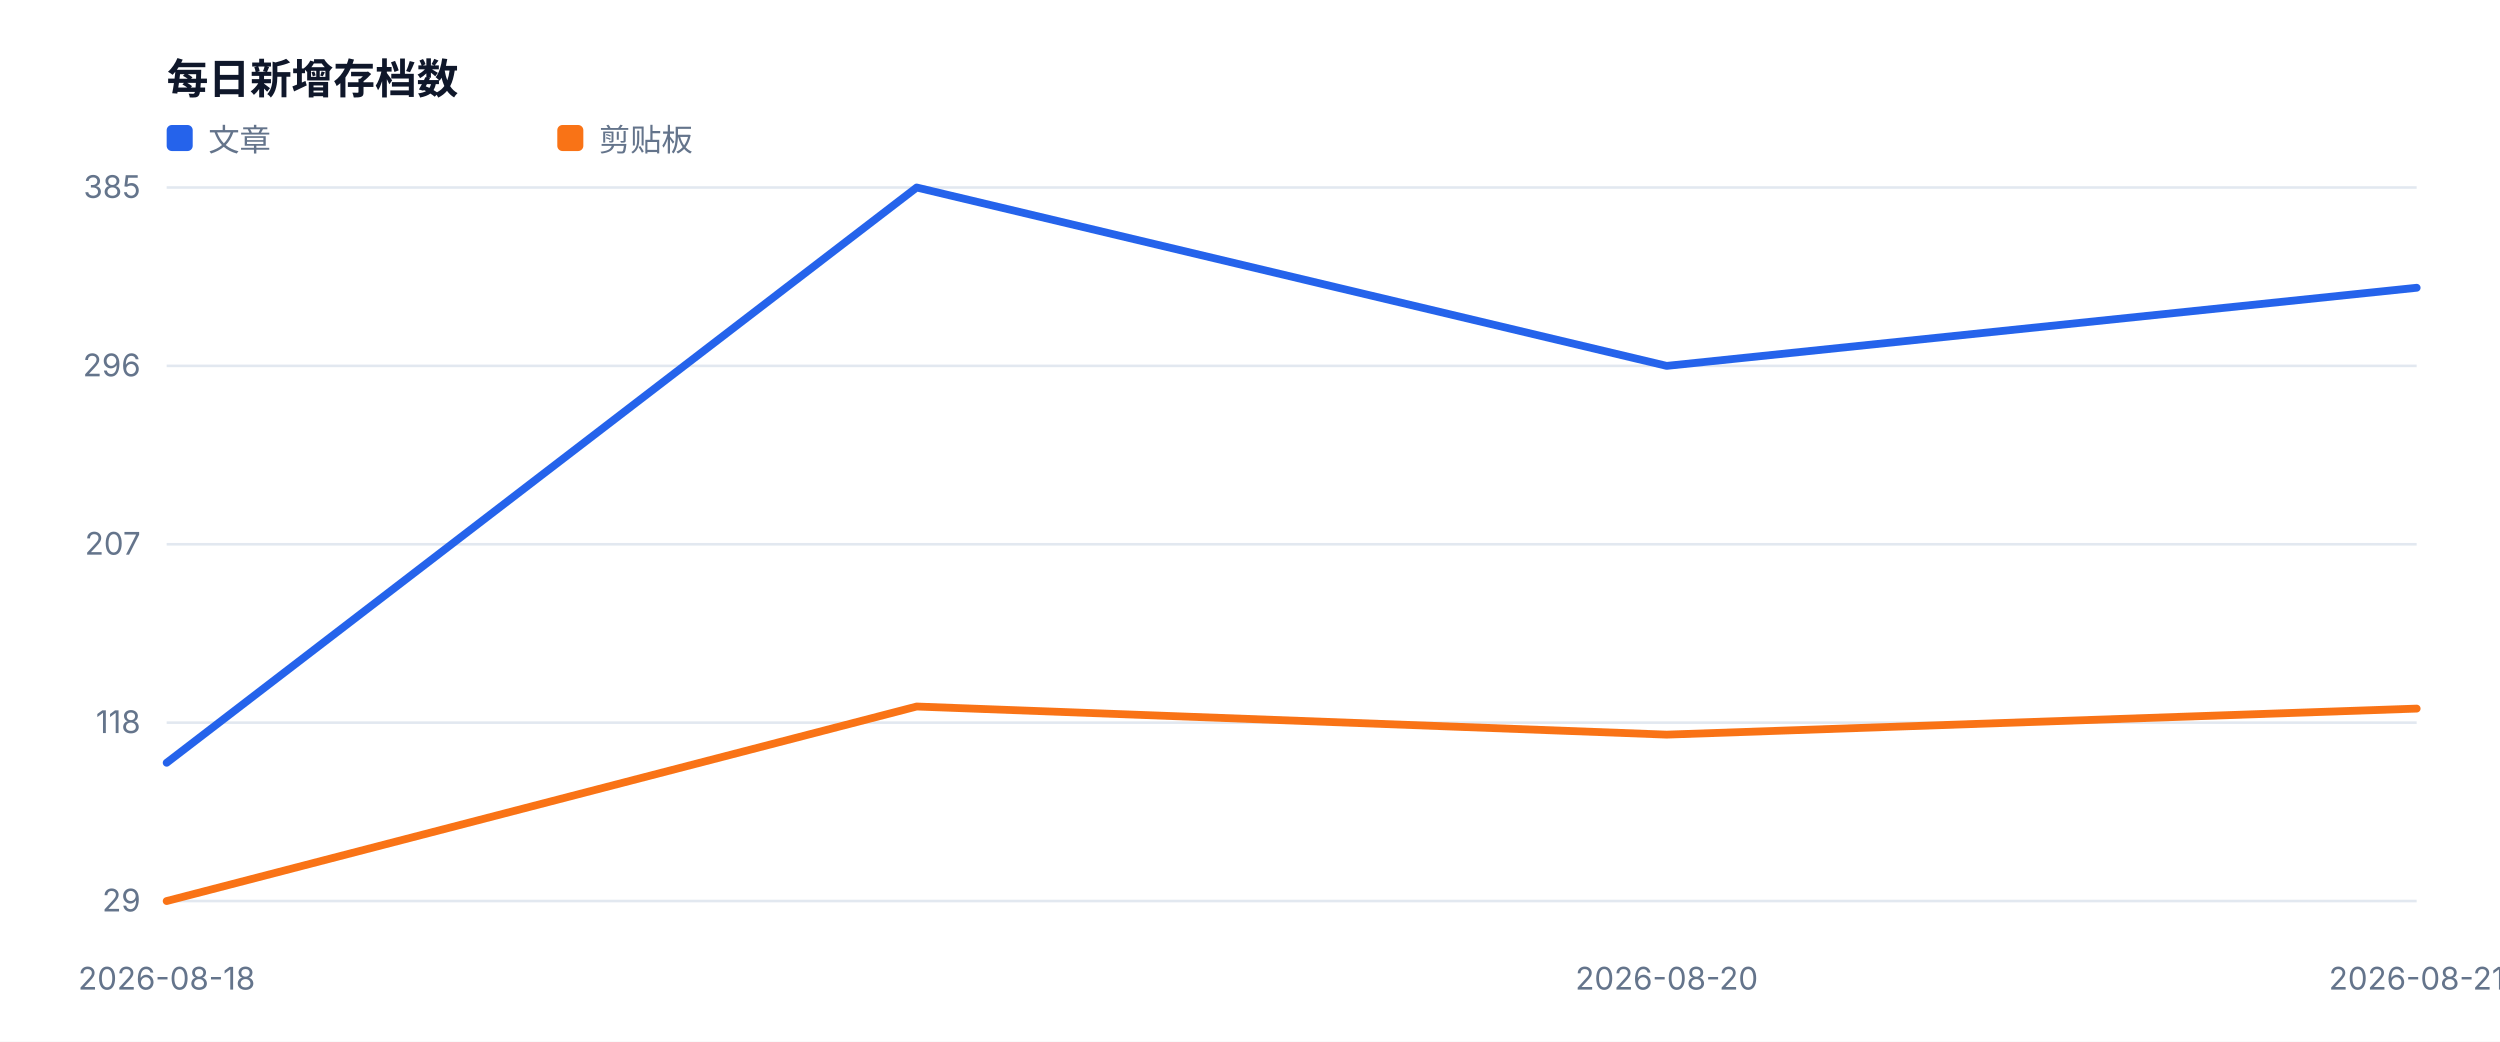
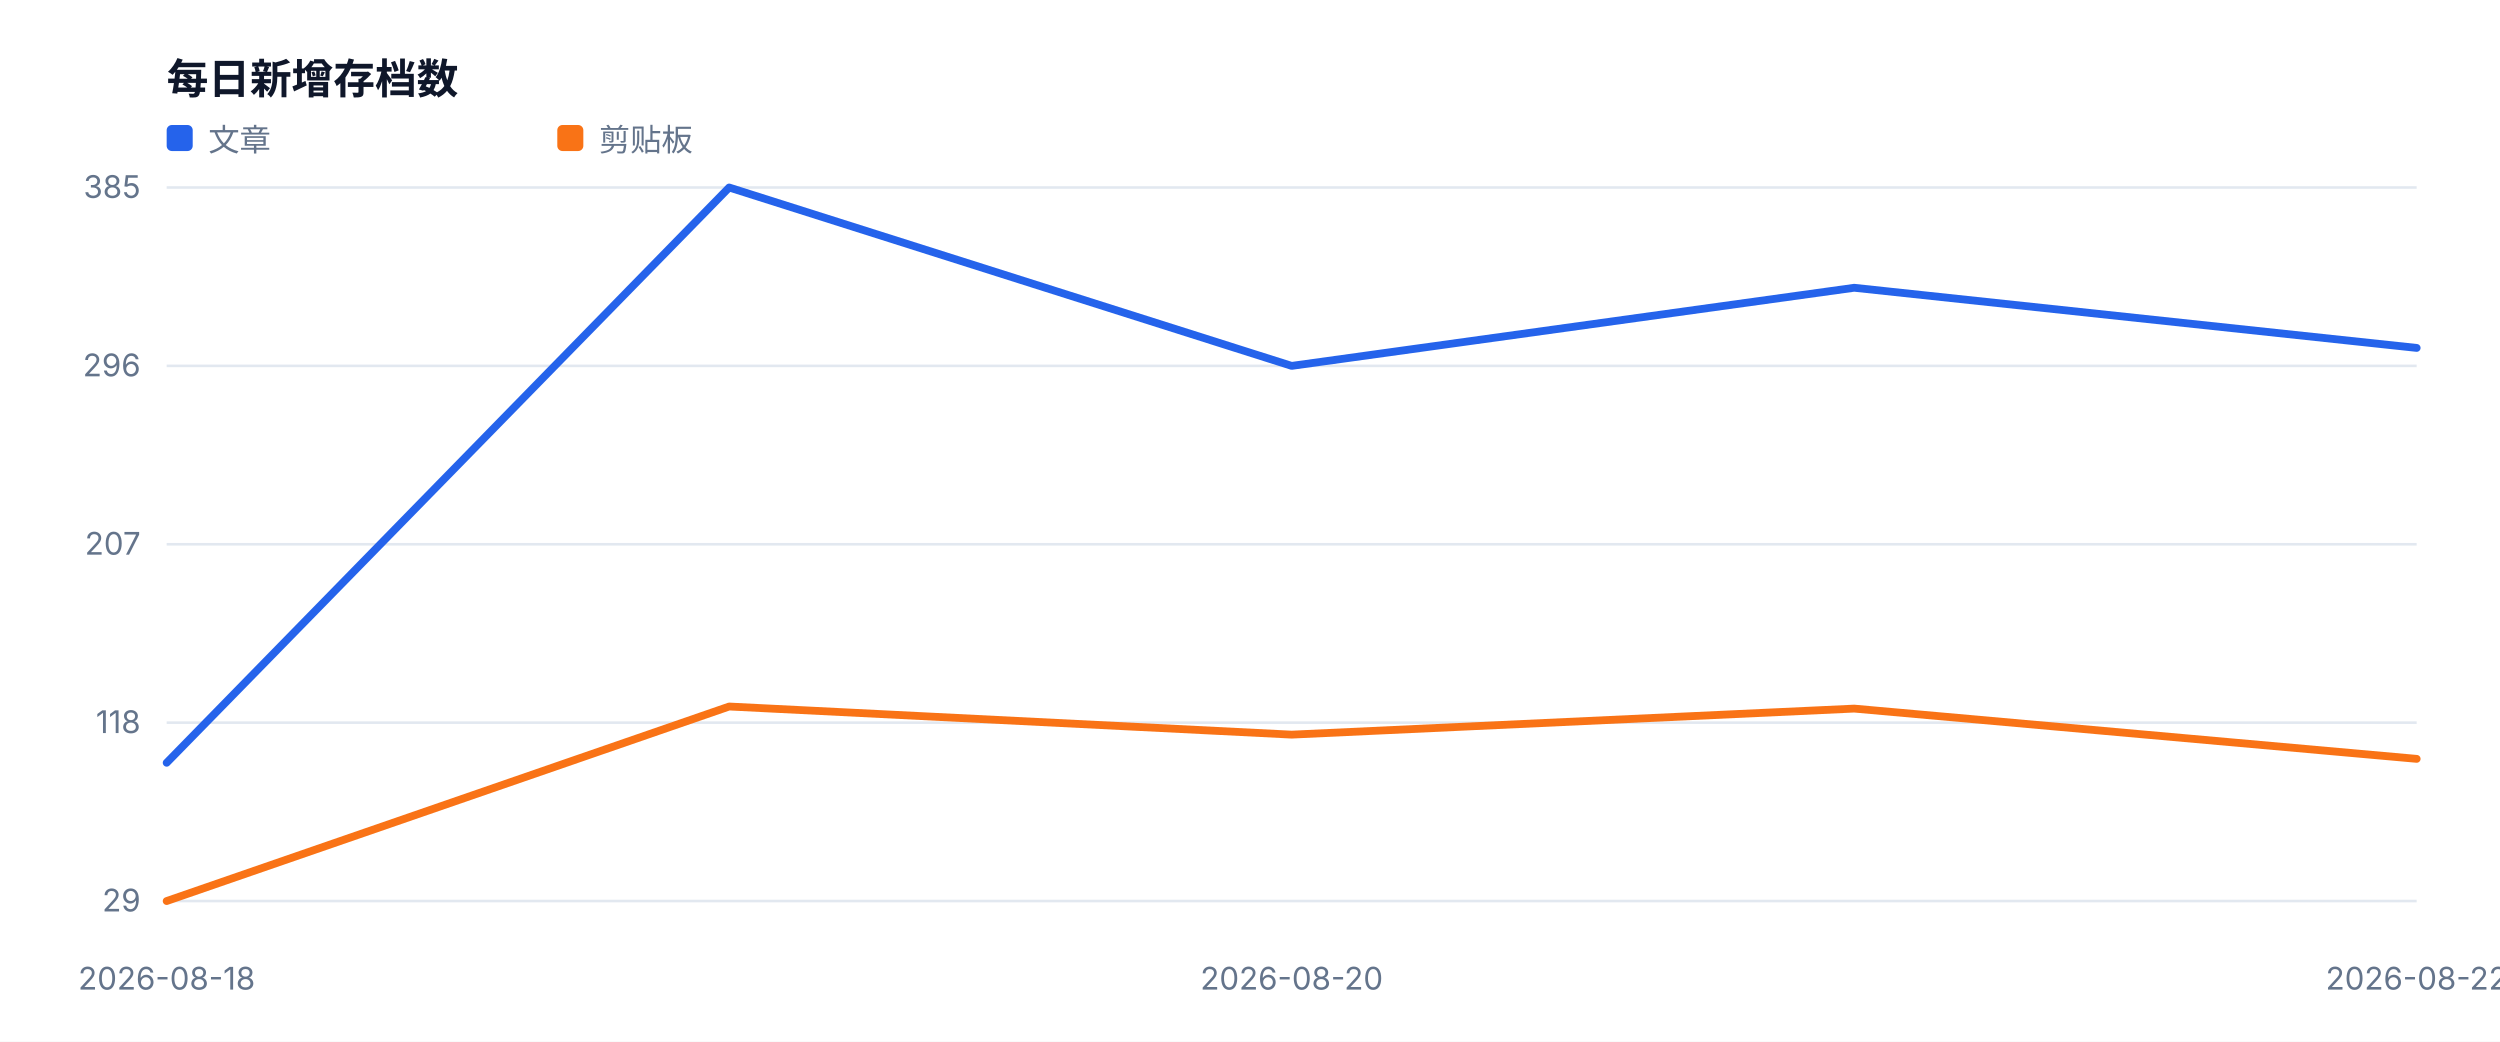
<svg xmlns="http://www.w3.org/2000/svg" width="960" height="400" viewBox="0 0 960 400" role="img">
  <style>text{font-family:-apple-system,BlinkMacSystemFont,'Segoe UI',sans-serif;fill:#334155}.muted{fill:#64748b;font-size:12px}.value{fill:#0f172a;font-size:28px;font-weight:700}.title{fill:#0f172a;font-size:16px;font-weight:700}</style>
  <rect width="100%" height="100%" fill="#ffffff" />
  <text x="64" y="36" class="title">每日新增存档数</text>
  <line x1="64" y1="346.0" x2="928" y2="346.0" stroke="#e2e8f0" />
  <text x="54" y="350.0" text-anchor="end" class="muted">29</text>
  <line x1="64" y1="277.5" x2="928" y2="277.5" stroke="#e2e8f0" />
  <text x="54" y="281.5" text-anchor="end" class="muted">118</text>
  <line x1="64" y1="209.0" x2="928" y2="209.0" stroke="#e2e8f0" />
  <text x="54" y="213.0" text-anchor="end" class="muted">207</text>
  <line x1="64" y1="140.5" x2="928" y2="140.5" stroke="#e2e8f0" />
  <text x="54" y="144.5" text-anchor="end" class="muted">296</text>
  <line x1="64" y1="72.0" x2="928" y2="72.0" stroke="#e2e8f0" />
  <text x="54" y="76.0" text-anchor="end" class="muted">385</text>
  <text x="64.0" y="380" text-anchor="middle" class="muted">2026-08-18</text>
-   <text x="640.0" y="380" text-anchor="middle" class="muted">2026-08-20</text>
-   <text x="928.0" y="380" text-anchor="middle" class="muted">2026-08-21</text>
-   <polyline fill="none" stroke="#2563eb" stroke-width="3" stroke-linejoin="round" stroke-linecap="round" points="64.0,292.9 352.0,72.0 640.0,140.5 928.0,110.5" />
+   <text x="496.0" y="380" text-anchor="middle" class="muted">2026-08-20</text>
+   <text x="928.0" y="380" text-anchor="middle" class="muted">2026-08-22</text>
+   <polyline fill="none" stroke="#2563eb" stroke-width="3" stroke-linejoin="round" stroke-linecap="round" points="64.0,292.9 280.0,72.0 496.0,140.5 712.0,110.5 928.0,133.6" />
  <rect x="64" y="48" width="10" height="10" fill="#2563eb" rx="2" />
  <text x="80" y="58" class="muted">文章</text>
-   <polyline fill="none" stroke="#f97316" stroke-width="3" stroke-linejoin="round" stroke-linecap="round" points="64.0,346.0 352.0,271.3 640.0,282.1 928.0,272.1" />
+   <polyline fill="none" stroke="#f97316" stroke-width="3" stroke-linejoin="round" stroke-linecap="round" points="64.0,346.0 280.0,271.3 496.0,282.1 712.0,272.1 928.0,291.4" />
  <rect x="214" y="48" width="10" height="10" fill="#f97316" rx="2" />
  <text x="230" y="58" class="muted">剪贴板</text>
</svg>
